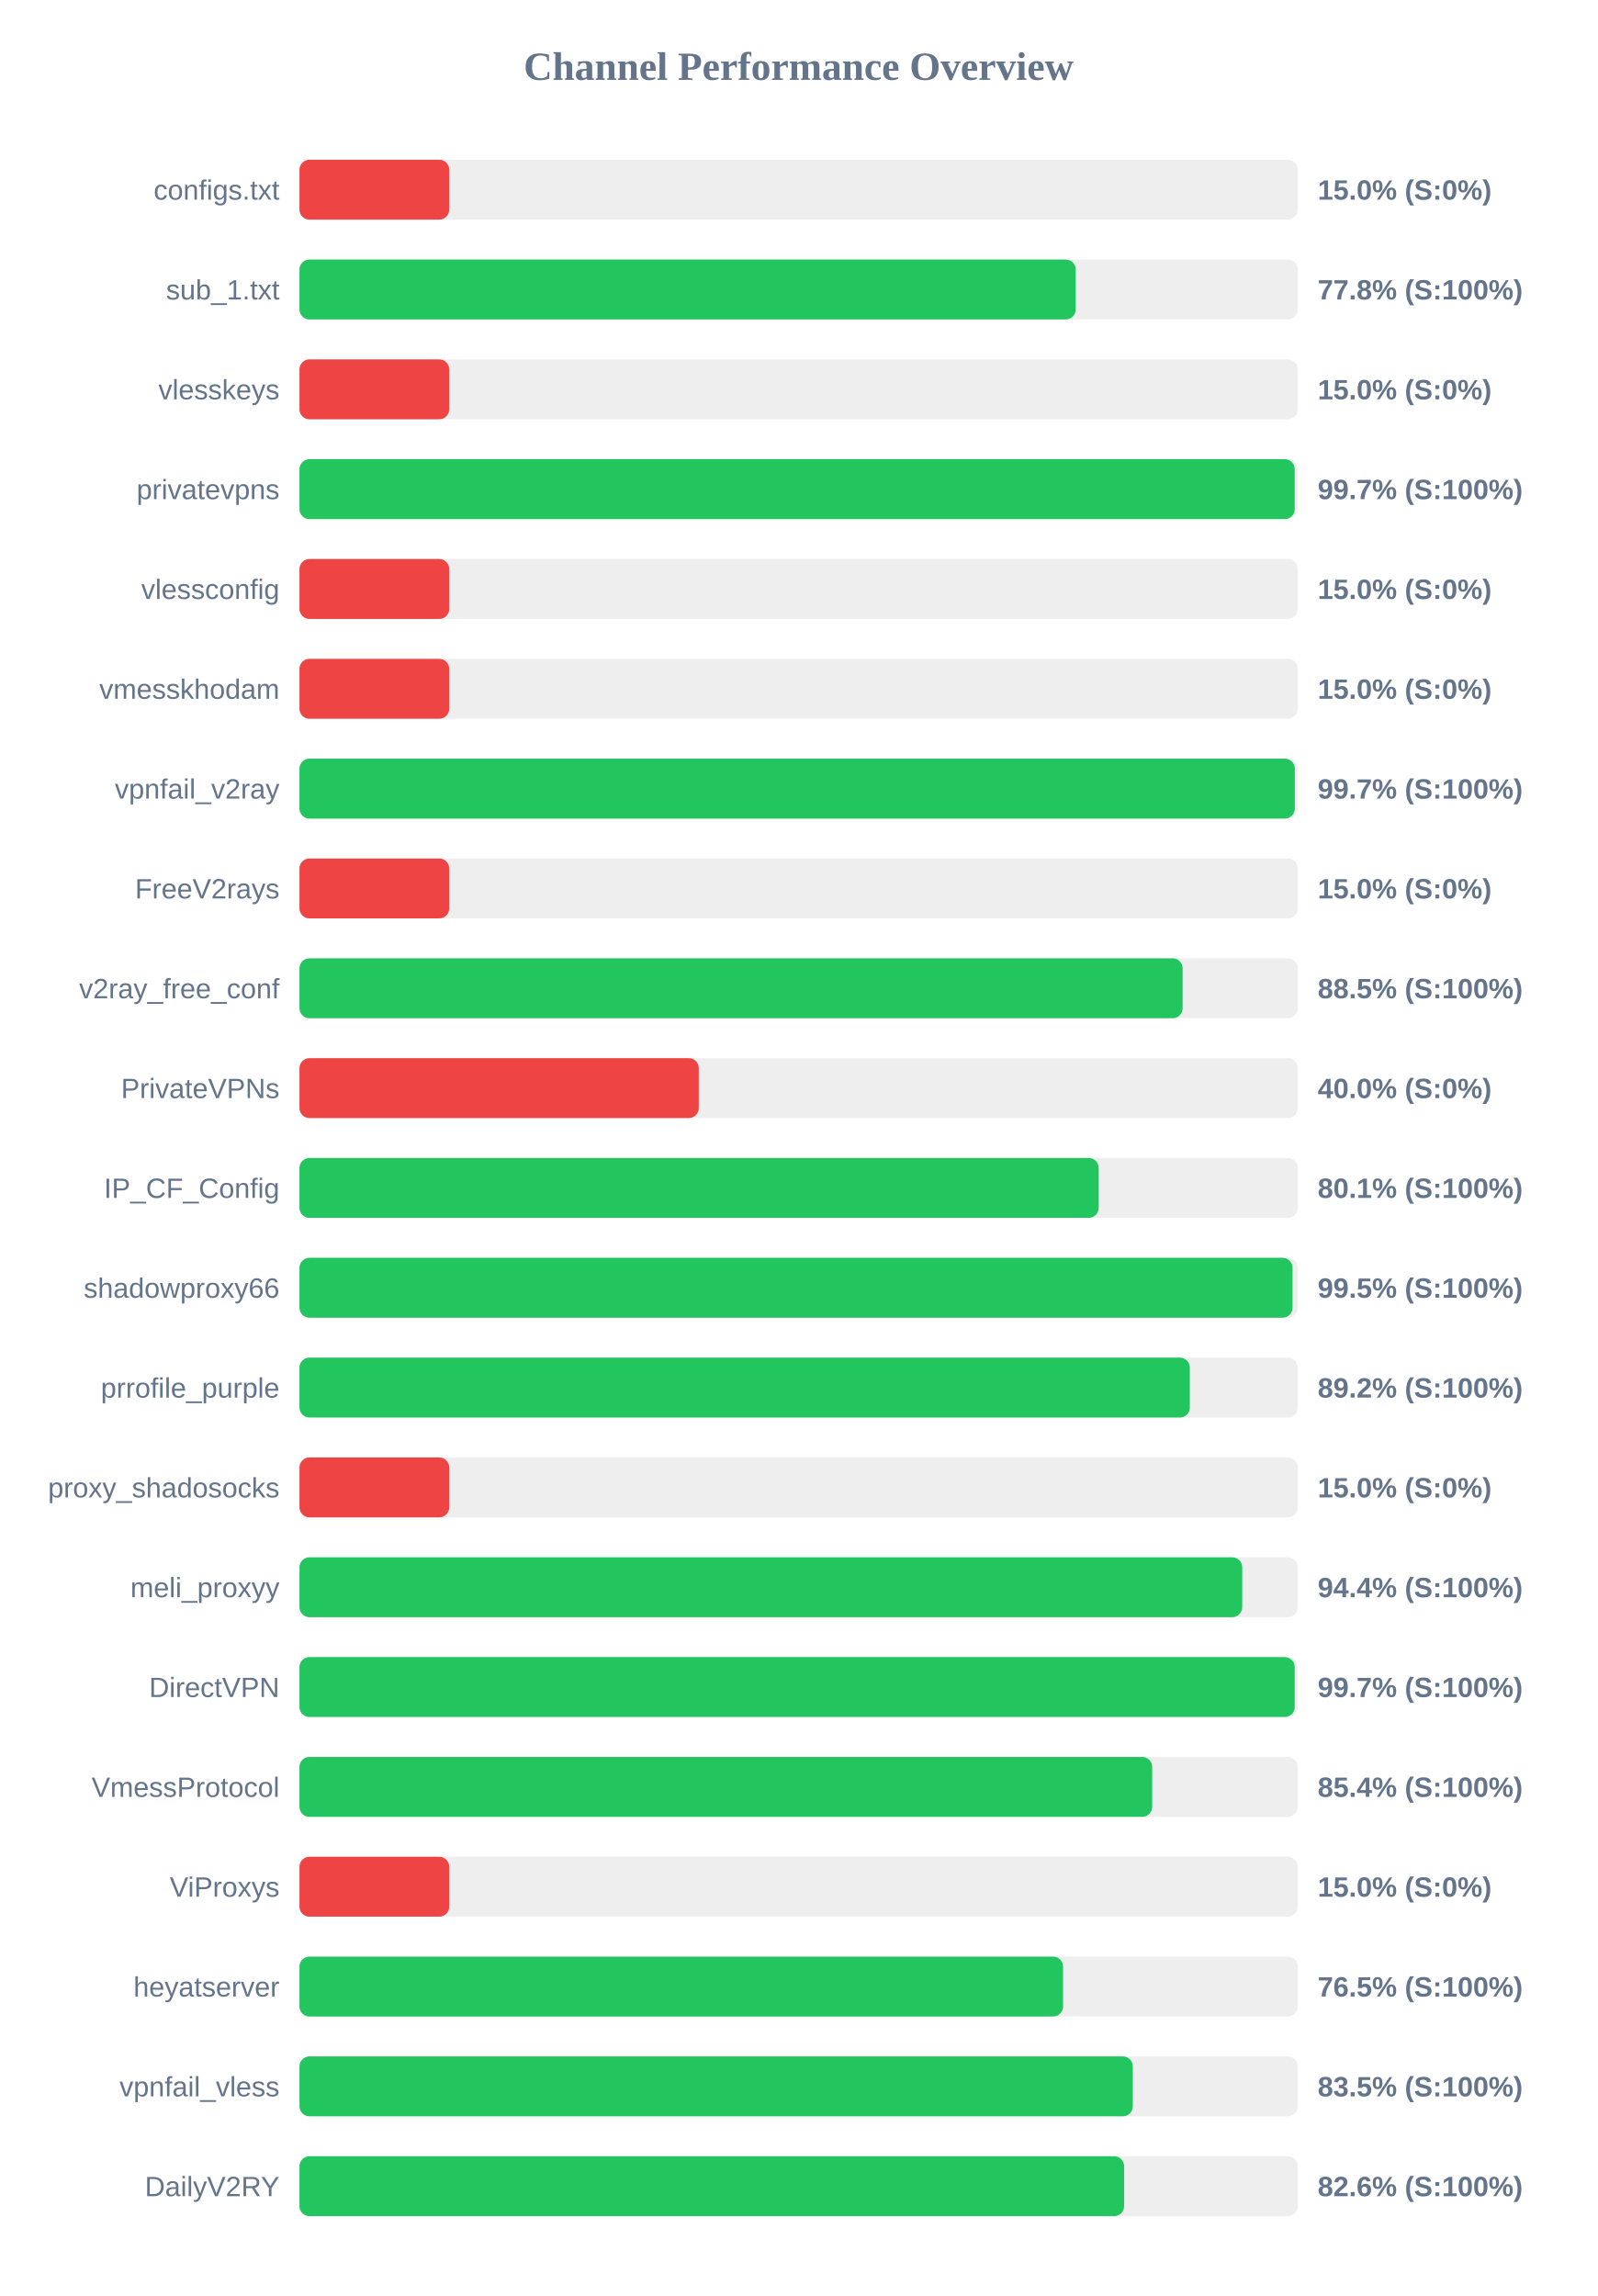
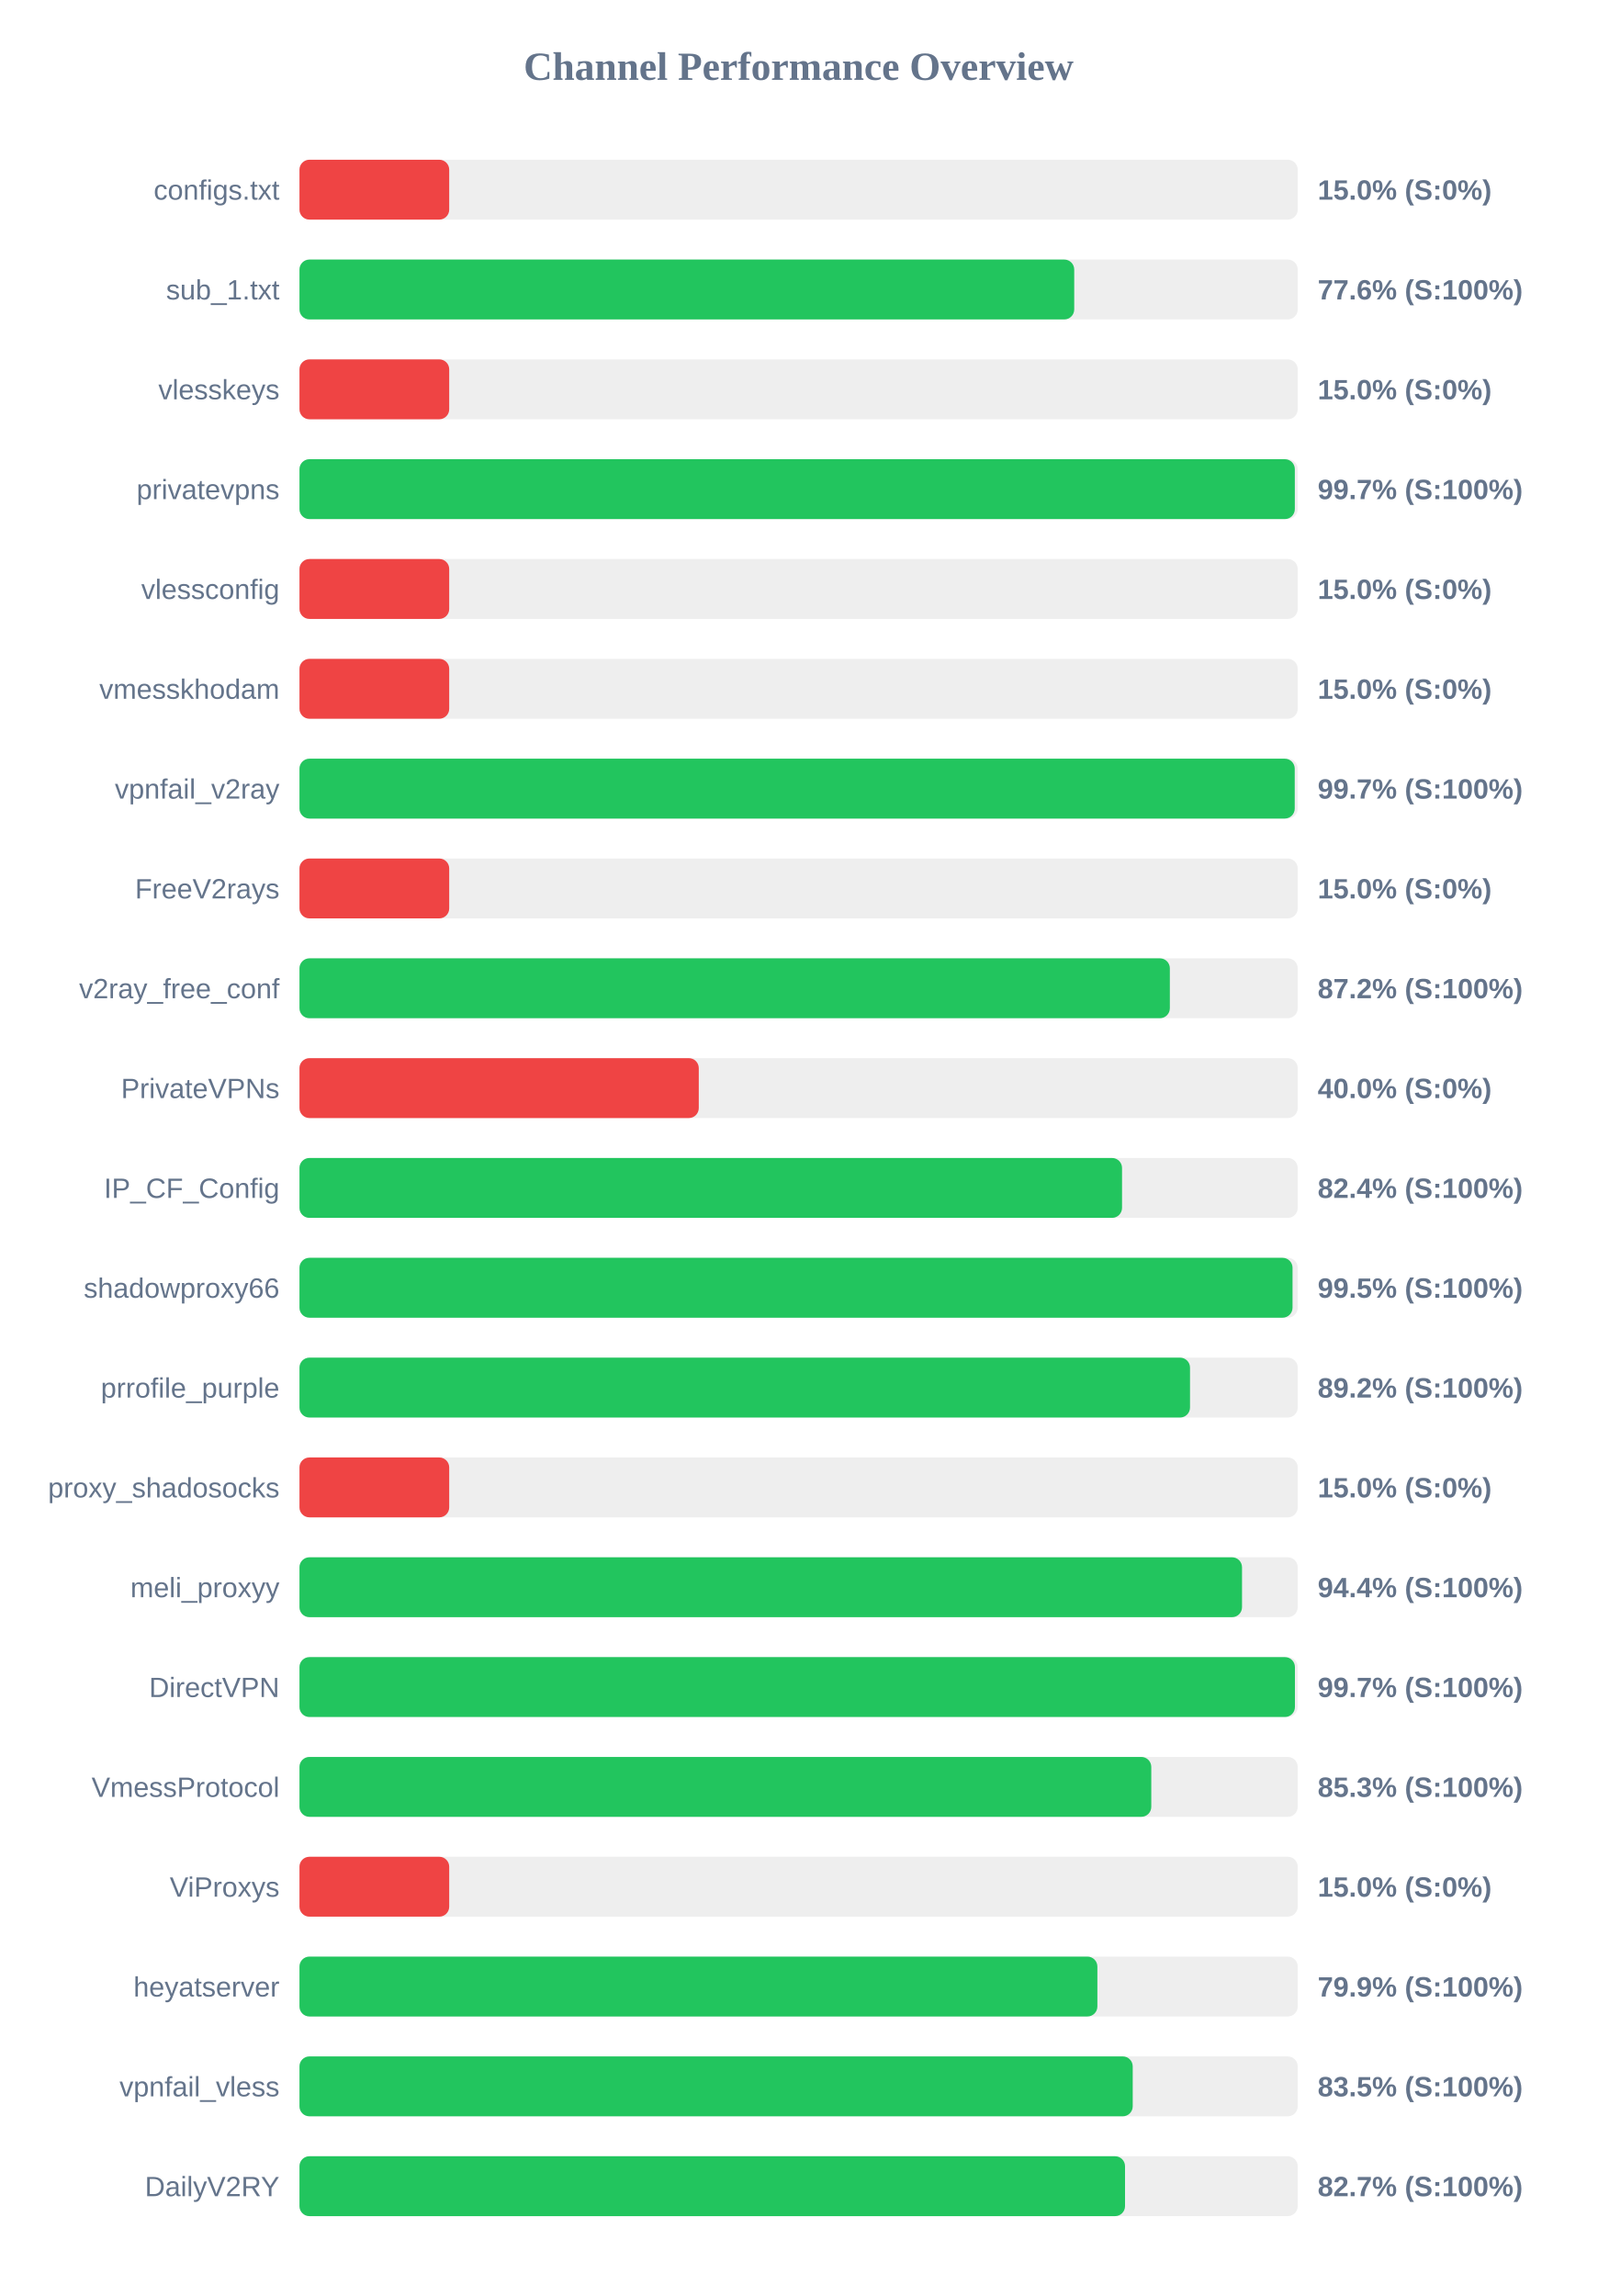
<svg xmlns="http://www.w3.org/2000/svg" width="800" height="1150" version="1.1">
  <style>
        .row { font: 14px Arial; fill: #64748b; }
        .score { font: bold 14px Arial; fill: #64748b; }
    </style>
  <text x="400" y="40" text-anchor="middle" font-size="20px" font-weight="bold" fill="#64748b">Channel Performance Overview</text>
  <rect x="150" y="80" width="500" height="30" fill="#eee" rx="5" />
  <rect x="150" y="80" width="75.0" height="30" fill="#ef4444" rx="5" />
  <text x="140" y="100" text-anchor="end" class="row">configs.txt</text>
  <text x="660" y="100" text-anchor="start" class="score">15.0% (S:0%)</text>
  <rect x="150" y="130" width="500" height="30" fill="#eee" rx="5" />
-   <rect x="150" y="130" width="388.8" height="30" fill="#22c55e" rx="5" />
+   <rect x="150" y="130" width="388.05" height="30" fill="#22c55e" rx="5" />
  <text x="140" y="150" text-anchor="end" class="row">sub_1.txt</text>
-   <text x="660" y="150" text-anchor="start" class="score">77.8% (S:100%)</text>
+   <text x="660" y="150" text-anchor="start" class="score">77.6% (S:100%)</text>
  <rect x="150" y="180" width="500" height="30" fill="#eee" rx="5" />
  <rect x="150" y="180" width="75.0" height="30" fill="#ef4444" rx="5" />
  <text x="140" y="200" text-anchor="end" class="row">vlesskeys</text>
  <text x="660" y="200" text-anchor="start" class="score">15.0% (S:0%)</text>
  <rect x="150" y="230" width="500" height="30" fill="#eee" rx="5" />
-   <rect x="150" y="230" width="498.5" height="30" fill="#22c55e" rx="5" />
+   <rect x="150" y="230" width="498.55" height="30" fill="#22c55e" rx="5" />
  <text x="140" y="250" text-anchor="end" class="row">privatevpns</text>
  <text x="660" y="250" text-anchor="start" class="score">99.7% (S:100%)</text>
  <rect x="150" y="280" width="500" height="30" fill="#eee" rx="5" />
  <rect x="150" y="280" width="75.0" height="30" fill="#ef4444" rx="5" />
  <text x="140" y="300" text-anchor="end" class="row">vlessconfig</text>
  <text x="660" y="300" text-anchor="start" class="score">15.0% (S:0%)</text>
  <rect x="150" y="330" width="500" height="30" fill="#eee" rx="5" />
  <rect x="150" y="330" width="75.0" height="30" fill="#ef4444" rx="5" />
  <text x="140" y="350" text-anchor="end" class="row">vmesskhodam</text>
  <text x="660" y="350" text-anchor="start" class="score">15.0% (S:0%)</text>
  <rect x="150" y="380" width="500" height="30" fill="#eee" rx="5" />
-   <rect x="150" y="380" width="498.55" height="30" fill="#22c55e" rx="5" />
+   <rect x="150" y="380" width="498.5" height="30" fill="#22c55e" rx="5" />
  <text x="140" y="400" text-anchor="end" class="row">vpnfail_v2ray</text>
  <text x="660" y="400" text-anchor="start" class="score">99.7% (S:100%)</text>
  <rect x="150" y="430" width="500" height="30" fill="#eee" rx="5" />
  <rect x="150" y="430" width="75.0" height="30" fill="#ef4444" rx="5" />
  <text x="140" y="450" text-anchor="end" class="row">FreeV2rays</text>
  <text x="660" y="450" text-anchor="start" class="score">15.0% (S:0%)</text>
  <rect x="150" y="480" width="500" height="30" fill="#eee" rx="5" />
-   <rect x="150" y="480" width="442.35" height="30" fill="#22c55e" rx="5" />
+   <rect x="150" y="480" width="435.95" height="30" fill="#22c55e" rx="5" />
  <text x="140" y="500" text-anchor="end" class="row">v2ray_free_conf</text>
-   <text x="660" y="500" text-anchor="start" class="score">88.5% (S:100%)</text>
+   <text x="660" y="500" text-anchor="start" class="score">87.2% (S:100%)</text>
  <rect x="150" y="530" width="500" height="30" fill="#eee" rx="5" />
  <rect x="150" y="530" width="200.0" height="30" fill="#ef4444" rx="5" />
  <text x="140" y="550" text-anchor="end" class="row">PrivateVPNs</text>
  <text x="660" y="550" text-anchor="start" class="score">40.0% (S:0%)</text>
  <rect x="150" y="580" width="500" height="30" fill="#eee" rx="5" />
-   <rect x="150" y="580" width="400.3" height="30" fill="#22c55e" rx="5" />
+   <rect x="150" y="580" width="412.0" height="30" fill="#22c55e" rx="5" />
  <text x="140" y="600" text-anchor="end" class="row">IP_CF_Config</text>
-   <text x="660" y="600" text-anchor="start" class="score">80.1% (S:100%)</text>
+   <text x="660" y="600" text-anchor="start" class="score">82.4% (S:100%)</text>
  <rect x="150" y="630" width="500" height="30" fill="#eee" rx="5" />
  <rect x="150" y="630" width="497.4" height="30" fill="#22c55e" rx="5" />
  <text x="140" y="650" text-anchor="end" class="row">shadowproxy66</text>
  <text x="660" y="650" text-anchor="start" class="score">99.5% (S:100%)</text>
  <rect x="150" y="680" width="500" height="30" fill="#eee" rx="5" />
-   <rect x="150" y="680" width="445.95" height="30" fill="#22c55e" rx="5" />
+   <rect x="150" y="680" width="446.05" height="30" fill="#22c55e" rx="5" />
  <text x="140" y="700" text-anchor="end" class="row">prrofile_purple</text>
  <text x="660" y="700" text-anchor="start" class="score">89.2% (S:100%)</text>
  <rect x="150" y="730" width="500" height="30" fill="#eee" rx="5" />
  <rect x="150" y="730" width="75.0" height="30" fill="#ef4444" rx="5" />
  <text x="140" y="750" text-anchor="end" class="row">proxy_shadosocks</text>
  <text x="660" y="750" text-anchor="start" class="score">15.0% (S:0%)</text>
  <rect x="150" y="780" width="500" height="30" fill="#eee" rx="5" />
-   <rect x="150" y="780" width="472.2" height="30" fill="#22c55e" rx="5" />
+   <rect x="150" y="780" width="472.1" height="30" fill="#22c55e" rx="5" />
  <text x="140" y="800" text-anchor="end" class="row">meli_proxyy</text>
  <text x="660" y="800" text-anchor="start" class="score">94.4% (S:100%)</text>
  <rect x="150" y="830" width="500" height="30" fill="#eee" rx="5" />
-   <rect x="150" y="830" width="498.5" height="30" fill="#22c55e" rx="5" />
+   <rect x="150" y="830" width="498.6" height="30" fill="#22c55e" rx="5" />
  <text x="140" y="850" text-anchor="end" class="row">DirectVPN</text>
  <text x="660" y="850" text-anchor="start" class="score">99.7% (S:100%)</text>
  <rect x="150" y="880" width="500" height="30" fill="#eee" rx="5" />
-   <rect x="150" y="880" width="427.1" height="30" fill="#22c55e" rx="5" />
+   <rect x="150" y="880" width="426.65" height="30" fill="#22c55e" rx="5" />
  <text x="140" y="900" text-anchor="end" class="row">VmessProtocol</text>
-   <text x="660" y="900" text-anchor="start" class="score">85.4% (S:100%)</text>
+   <text x="660" y="900" text-anchor="start" class="score">85.3% (S:100%)</text>
  <rect x="150" y="930" width="500" height="30" fill="#eee" rx="5" />
  <rect x="150" y="930" width="75.0" height="30" fill="#ef4444" rx="5" />
  <text x="140" y="950" text-anchor="end" class="row">ViProxys</text>
  <text x="660" y="950" text-anchor="start" class="score">15.0% (S:0%)</text>
  <rect x="150" y="980" width="500" height="30" fill="#eee" rx="5" />
-   <rect x="150" y="980" width="382.45" height="30" fill="#22c55e" rx="5" />
+   <rect x="150" y="980" width="399.65" height="30" fill="#22c55e" rx="5" />
  <text x="140" y="1000" text-anchor="end" class="row">heyatserver</text>
-   <text x="660" y="1000" text-anchor="start" class="score">76.5% (S:100%)</text>
+   <text x="660" y="1000" text-anchor="start" class="score">79.9% (S:100%)</text>
  <rect x="150" y="1030" width="500" height="30" fill="#eee" rx="5" />
-   <rect x="150" y="1030" width="417.4" height="30" fill="#22c55e" rx="5" />
+   <rect x="150" y="1030" width="417.35" height="30" fill="#22c55e" rx="5" />
  <text x="140" y="1050" text-anchor="end" class="row">vpnfail_vless</text>
  <text x="660" y="1050" text-anchor="start" class="score">83.5% (S:100%)</text>
  <rect x="150" y="1080" width="500" height="30" fill="#eee" rx="5" />
-   <rect x="150" y="1080" width="413.05" height="30" fill="#22c55e" rx="5" />
+   <rect x="150" y="1080" width="413.5" height="30" fill="#22c55e" rx="5" />
  <text x="140" y="1100" text-anchor="end" class="row">DailyV2RY</text>
-   <text x="660" y="1100" text-anchor="start" class="score">82.6% (S:100%)</text>
+   <text x="660" y="1100" text-anchor="start" class="score">82.7% (S:100%)</text>
</svg>
